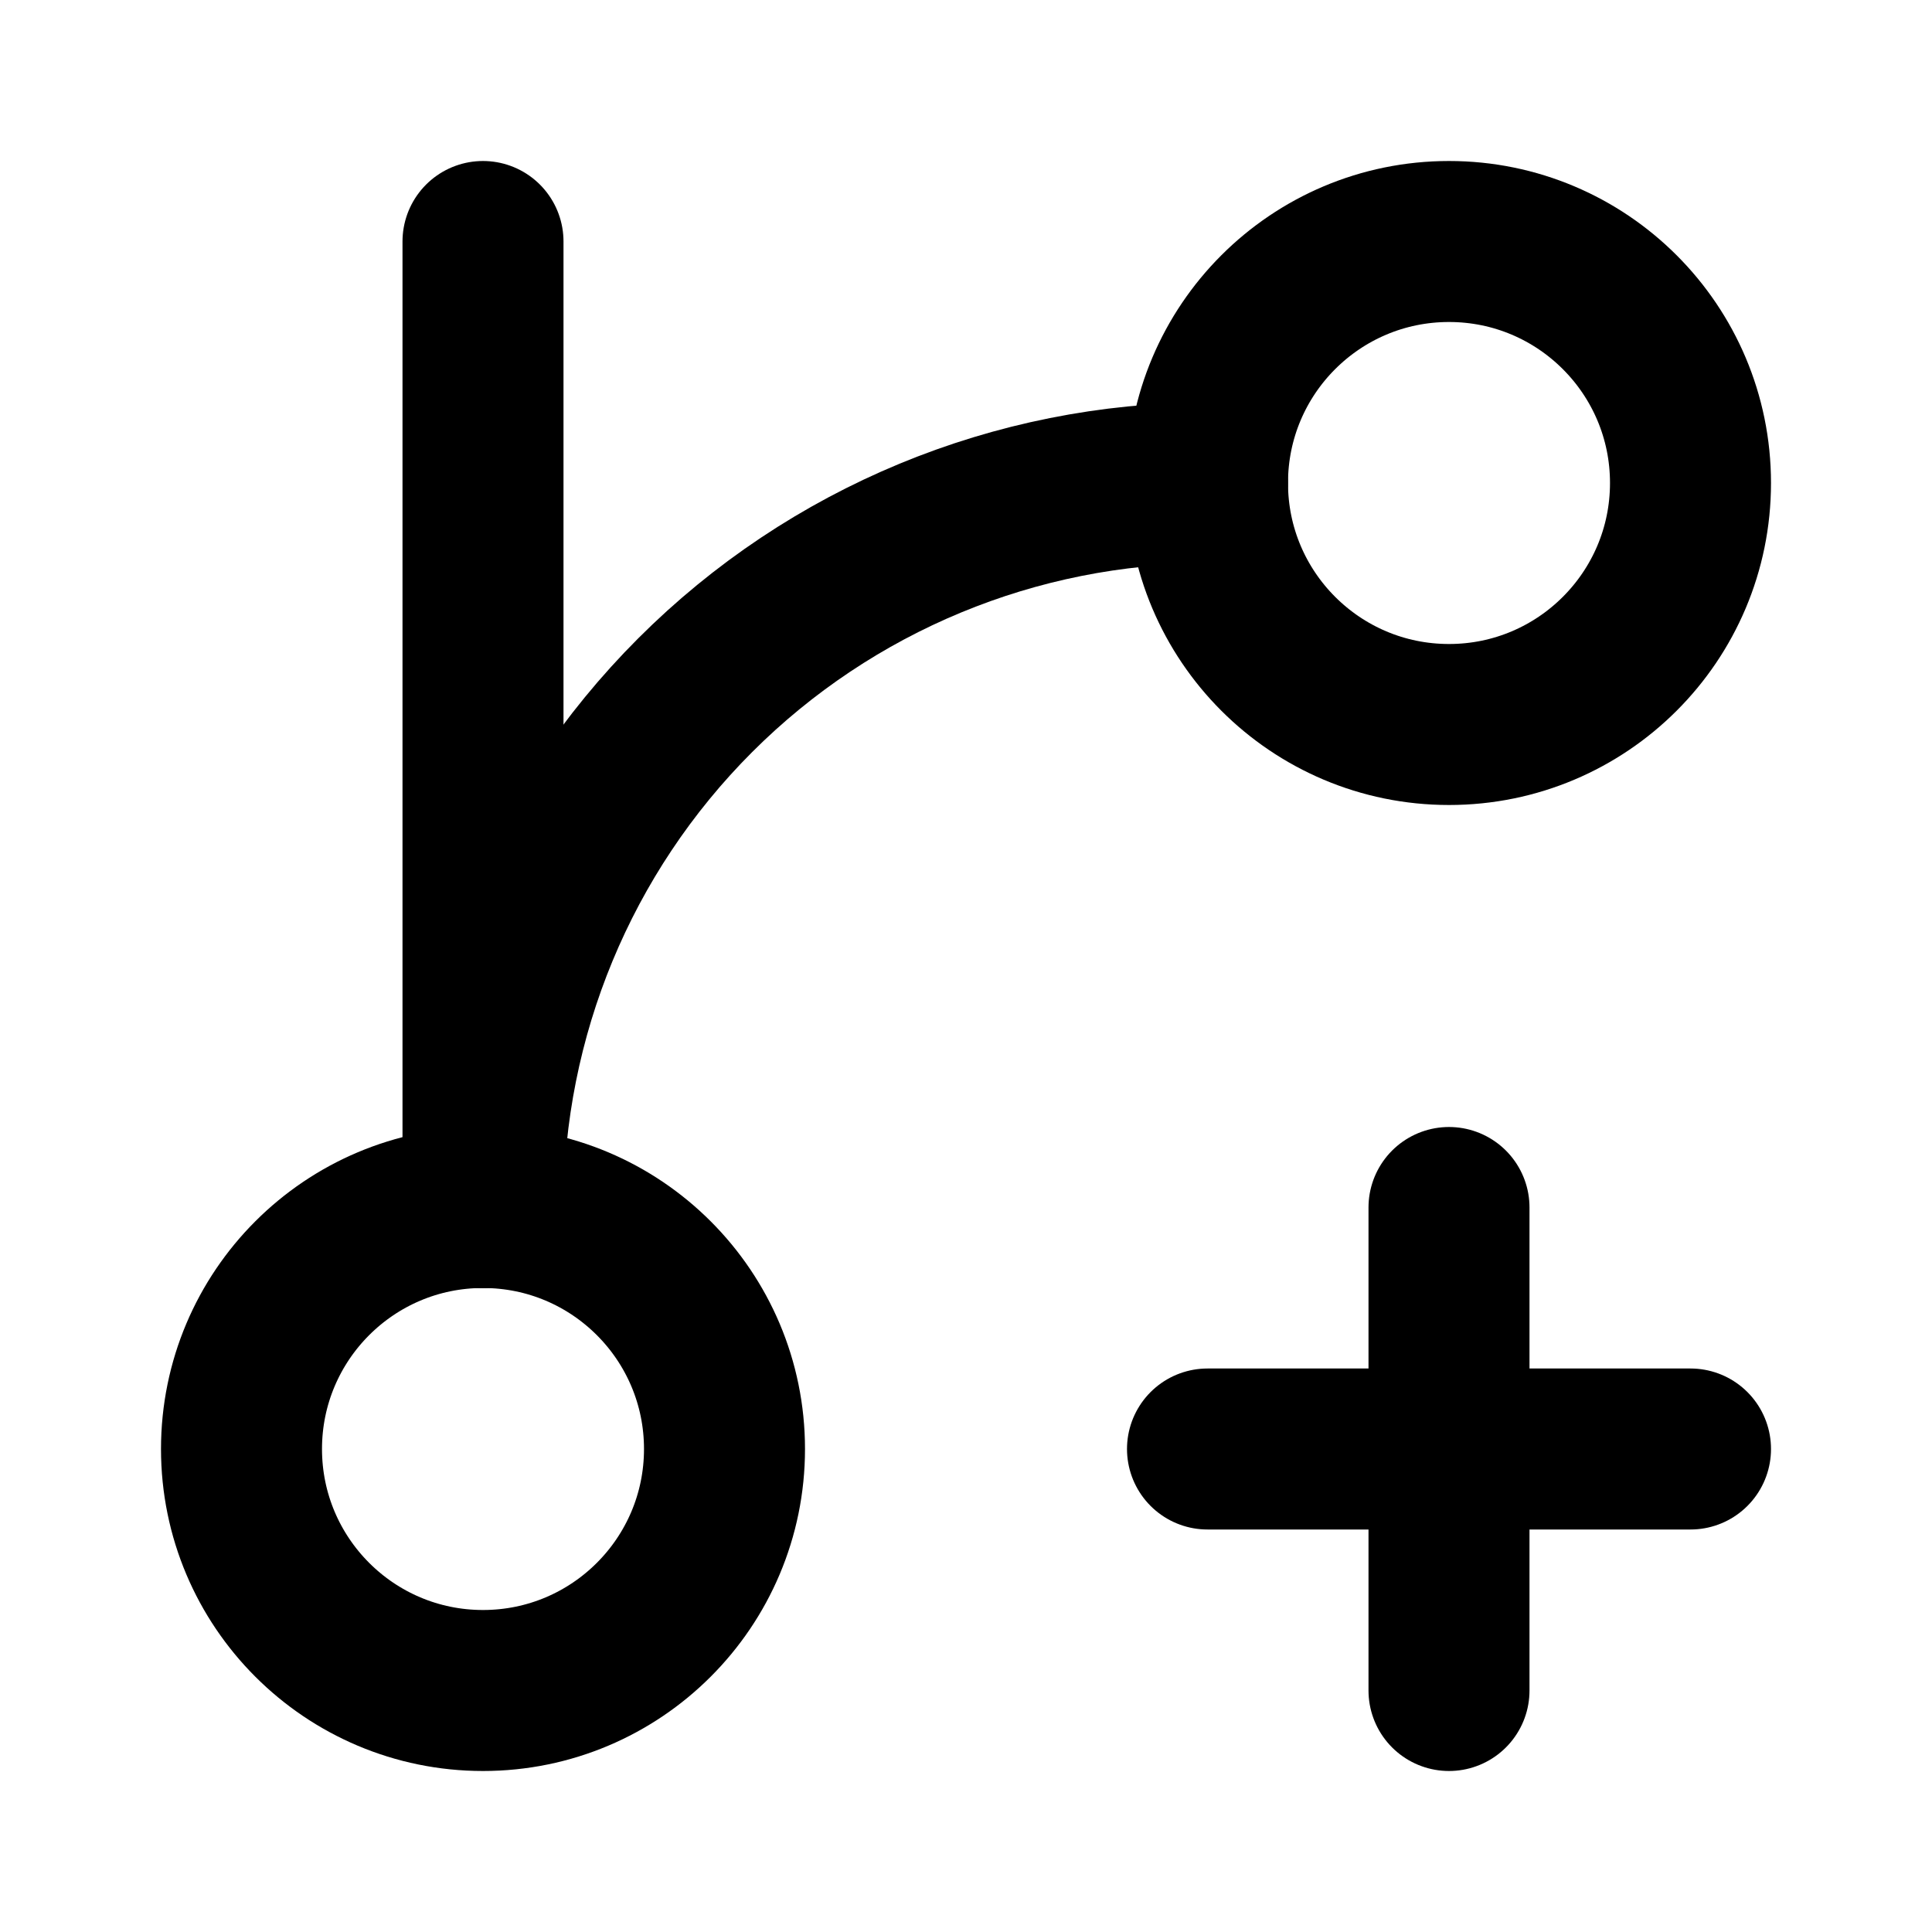
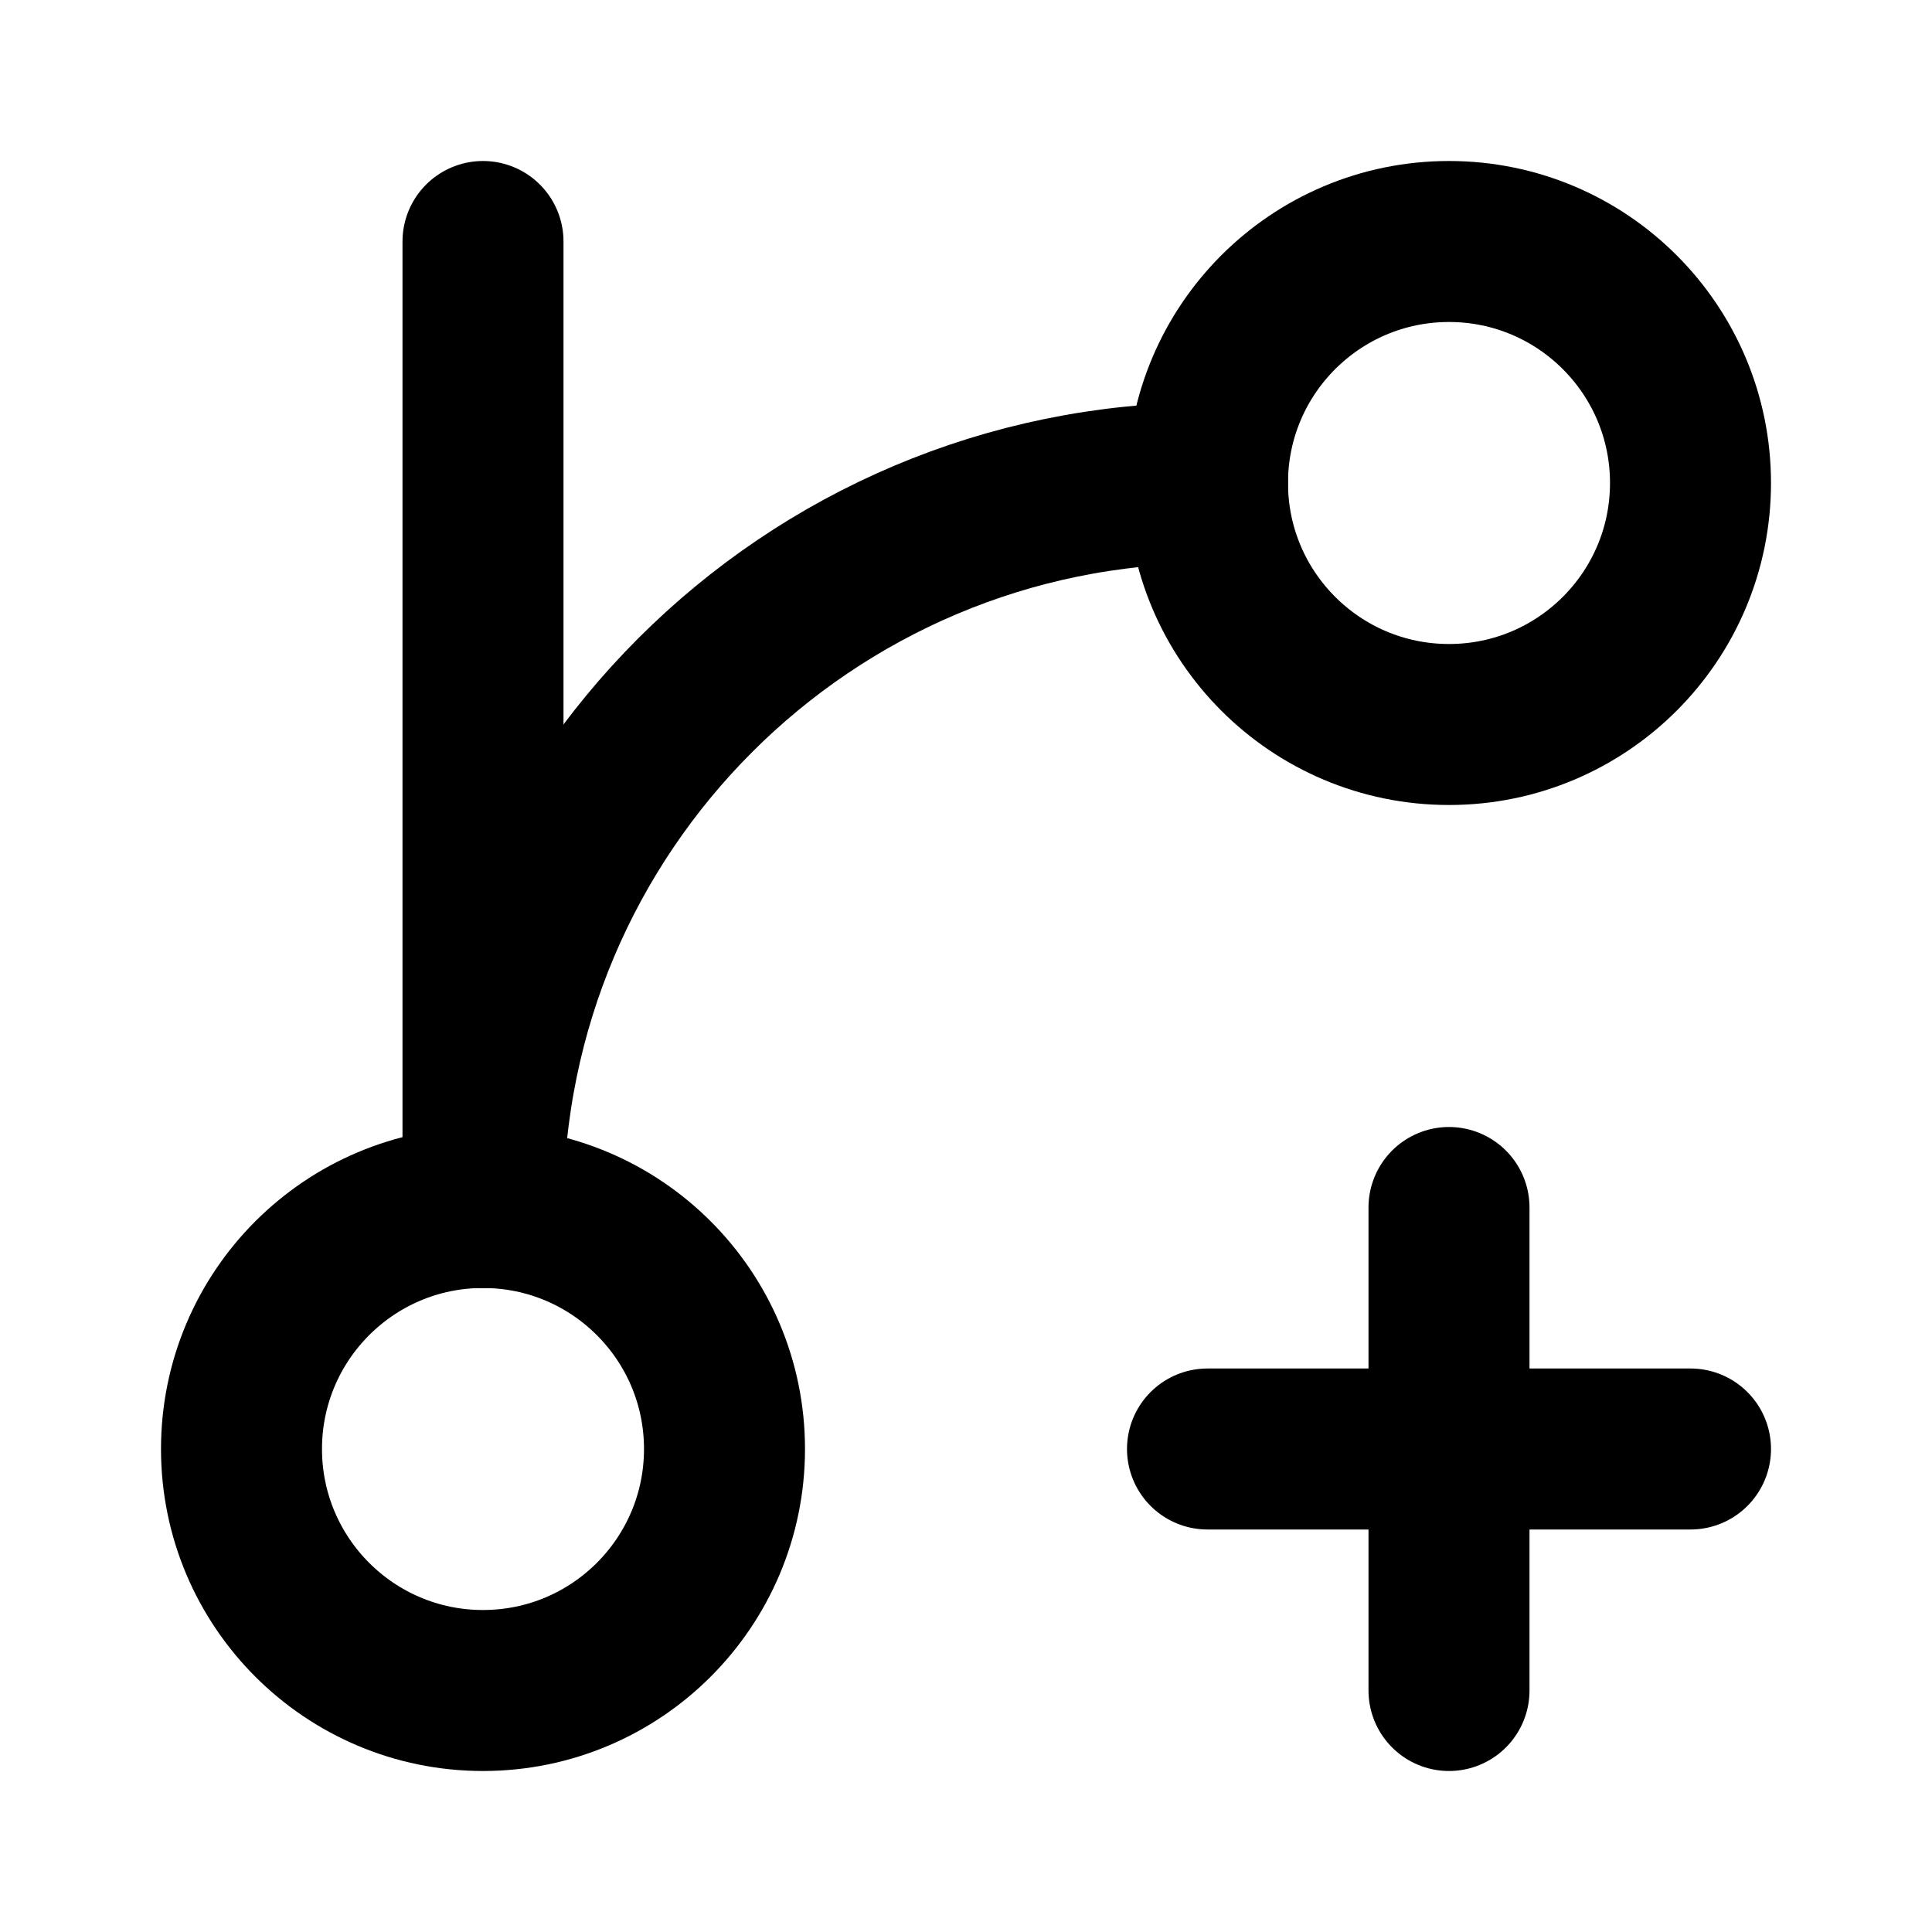
<svg xmlns="http://www.w3.org/2000/svg" width="24" height="24" viewBox="0 0 24 24" fill="none" stroke="currentColor" stroke-width="2" stroke-linecap="round" stroke-linejoin="round">
-   <path d="M6 3V15" />
-   <path d="M18 9C19.657 9 21 7.657 21 6C21 4.343 19.657 3 18 3C16.343 3 15 4.343 15 6C15 7.657 16.343 9 18 9Z" />
-   <path d="M6 21C7.657 21 9 19.657 9 18C9 16.343 7.657 15 6 15C4.343 15 3 16.343 3 18C3 19.657 4.343 21 6 21Z" />
-   <path d="M15 6C12.613 6 10.324 6.948 8.636 8.636C6.948 10.324 6 12.613 6 15" />
-   <path d="M18 15V21" />
-   <path d="M21 18H15" />
+   <path d="M6 3v12" />
+   <path d="M18 9a3 3 0 100-6 3 3 0 000 6z" />
+   <path d="M6 21a3 3 0 100-6 3 3 0 000 6z" />
+   <path d="M15 6a9 9 0 00-9 9" />
+   <path d="M18 15v6" />
+   <path d="M21 18h-6" />
</svg>
